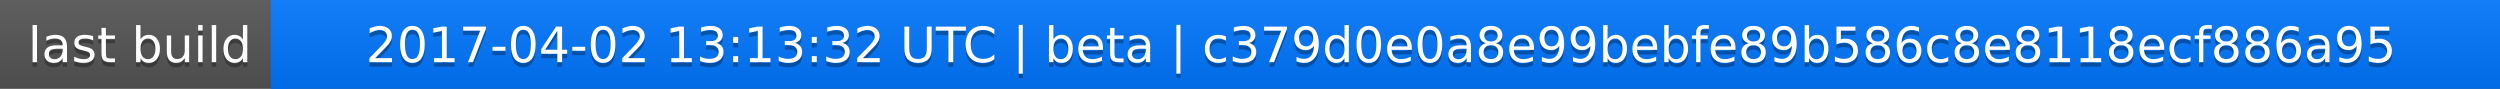
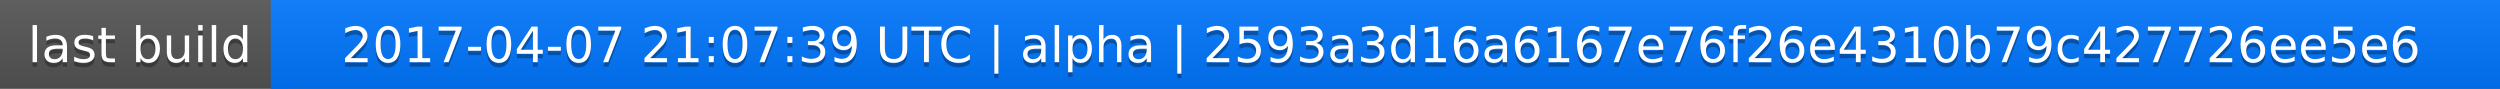
<svg xmlns="http://www.w3.org/2000/svg" width="563" height="20">
  <linearGradient id="a" x2="0" y2="100%">
    <stop offset="0" stop-color="#bbb" stop-opacity=".1" />
    <stop offset="1" stop-opacity=".1" />
  </linearGradient>
  <rect rx="0" width="563" height="20" fill="#555" />
  <rect rx="0" x="61" width="502" height="20" fill="#07f" />
  <path fill="#07f" d="M61 0h4v20h-4z" />
  <rect rx="0" width="563" height="20" fill="url(#a)" />
  <g fill="#fff" text-anchor="middle" font-family="DejaVu Sans,Verdana,Geneva,sans-serif" font-size="11">
    <text x="31.5" y="15" fill="#010101" fill-opacity=".3">last build</text>
    <text x="31.5" y="14">last build</text>
-     <text x="311" y="15" fill="#010101" fill-opacity=".3">2017-04-02 13:13:32 UTC | beta | c379d0e0a8e99bebfe89b586c8e8118ecf886a95</text>
-     <text x="311" y="14">2017-04-02 13:13:32 UTC | beta | c379d0e0a8e99bebfe89b586c8e8118ecf886a95</text>
+     <text x="311" y="15" fill="#010101" fill-opacity=".3">2017-04-07 21:07:39 UTC | alpha | 2593a3d16a6167e76f26e4310b79c427726ee5e6</text>
+     <text x="311" y="14">2017-04-07 21:07:39 UTC | alpha | 2593a3d16a6167e76f26e4310b79c427726ee5e6</text>
  </g>
</svg>
